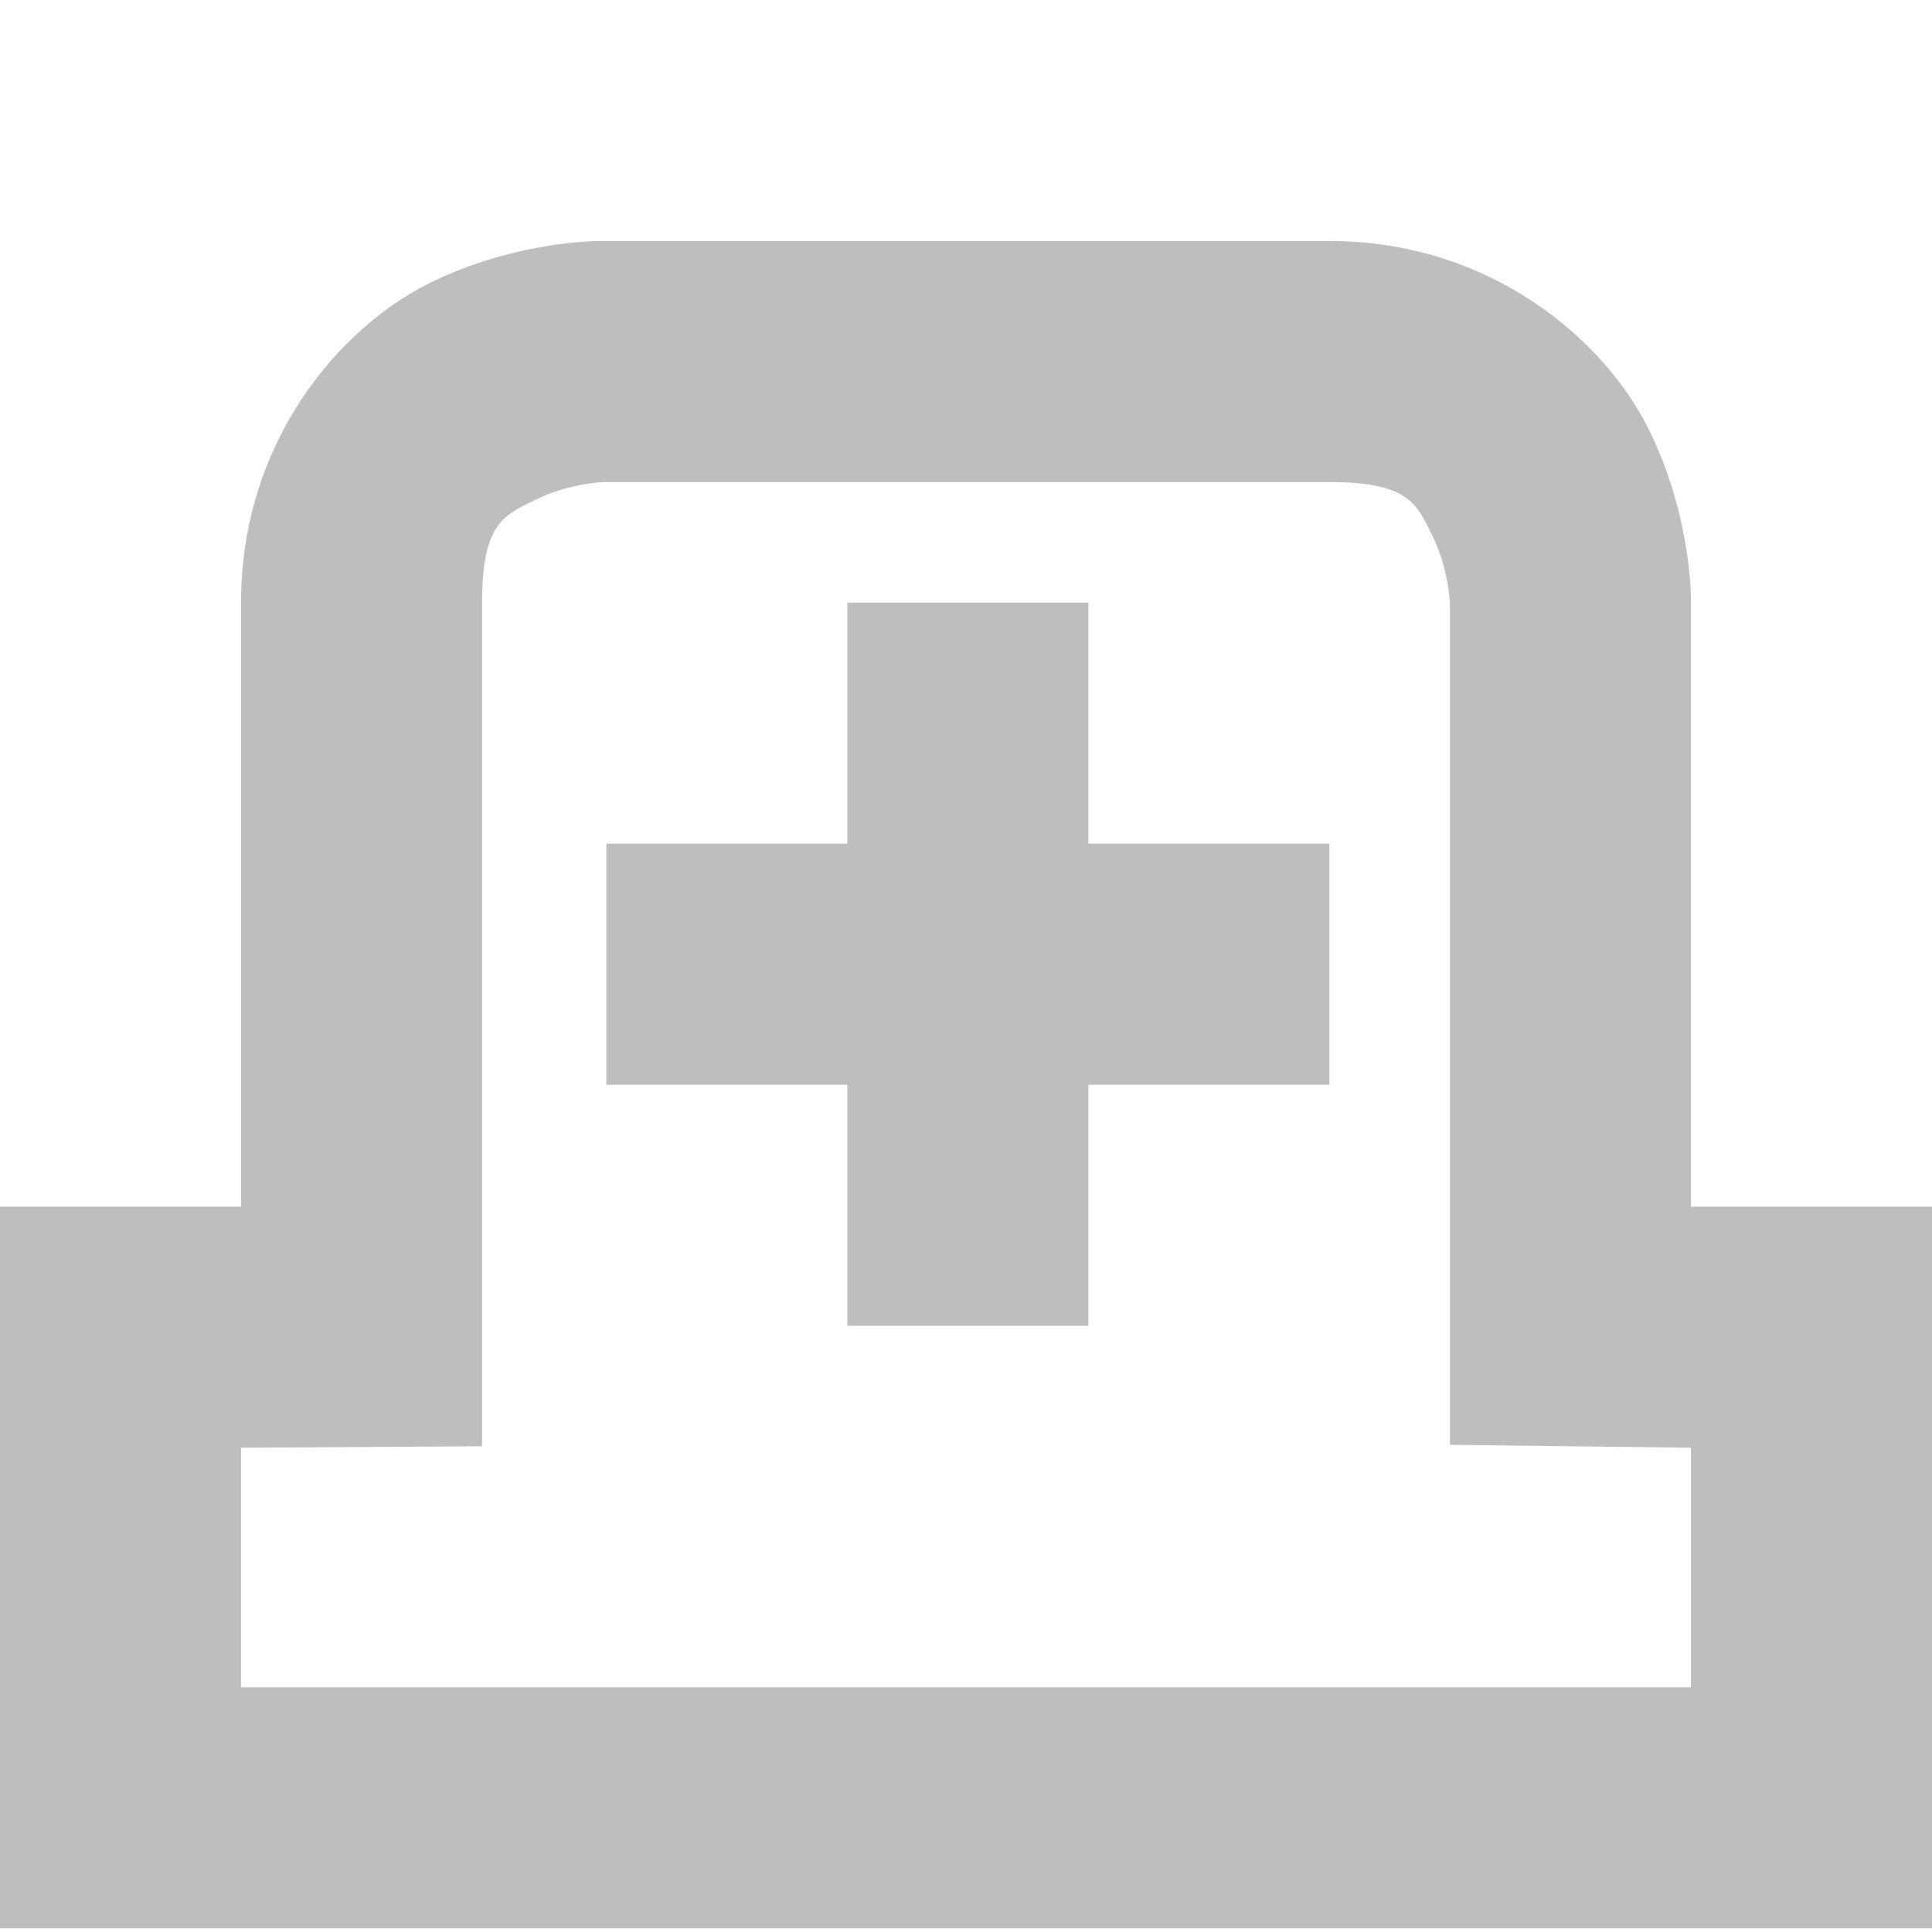
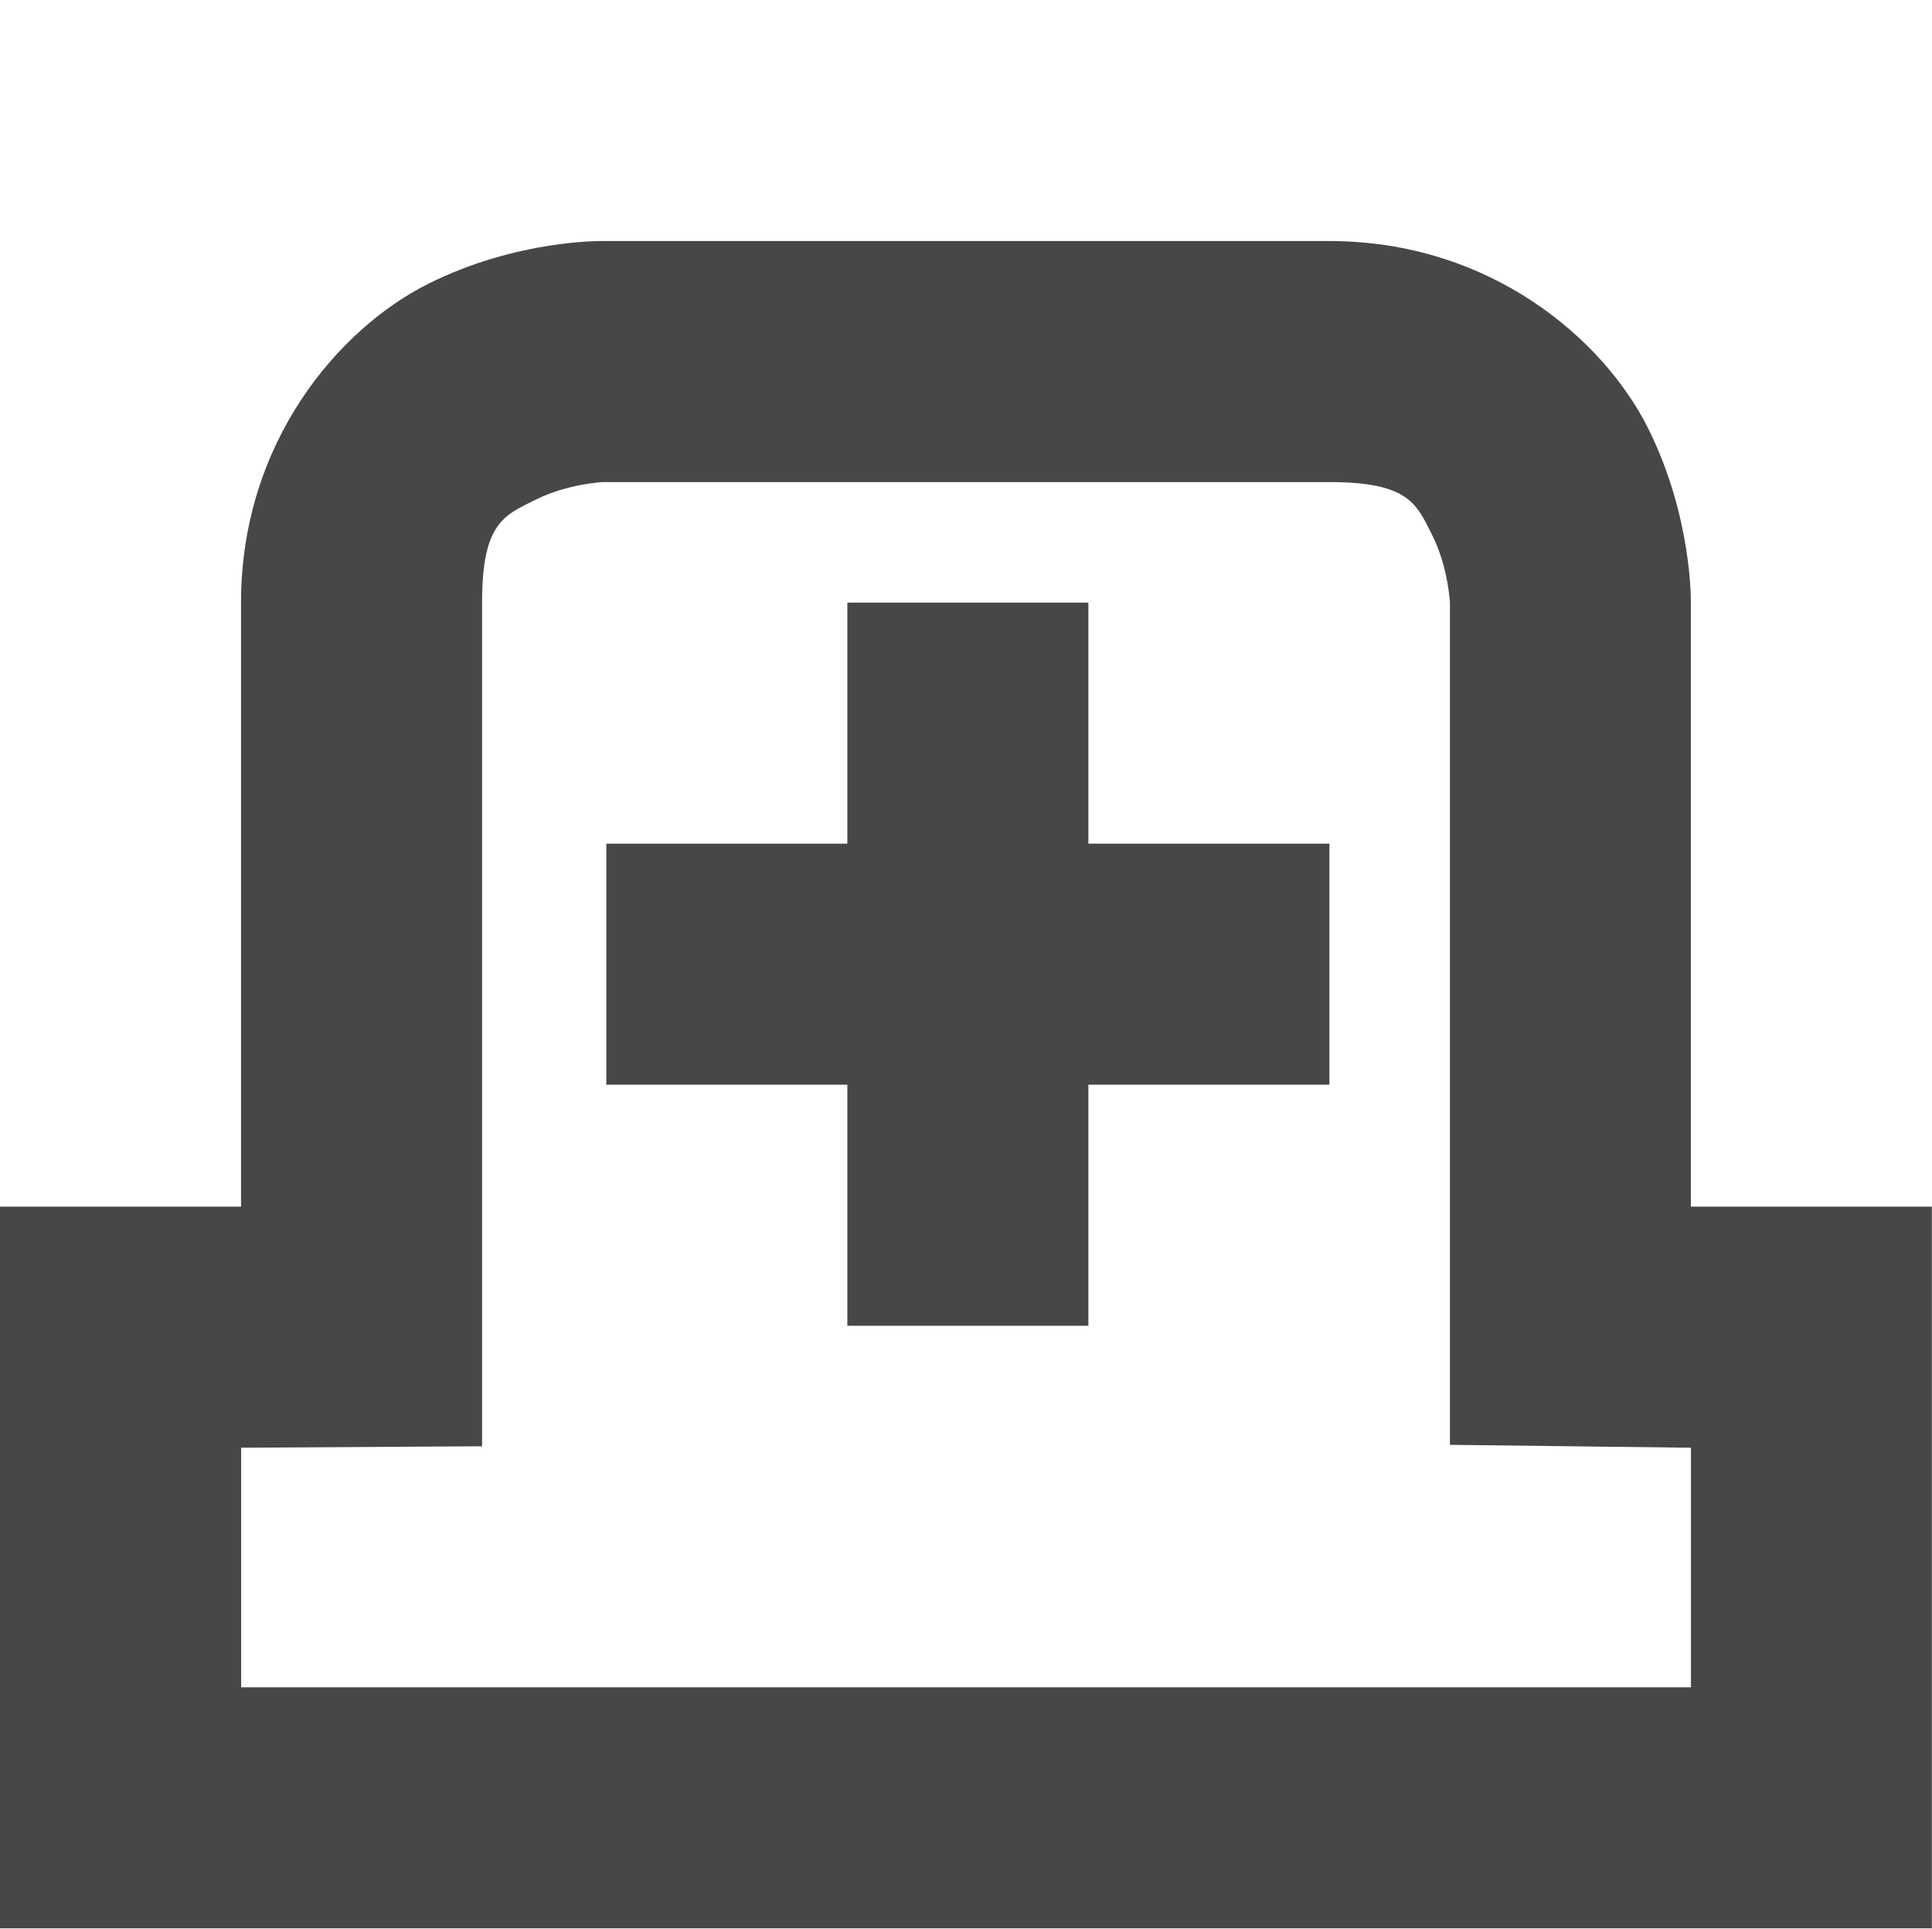
- <svg xmlns="http://www.w3.org/2000/svg" xmlns:ns1="http://www.openswatchbook.org/uri/2009/osb" height="16" id="svg7384" version="1.1" viewBox="0 0 16.031 16" width="16.031">
-   <defs id="defs7386">
-     <linearGradient gradientTransform="matrix(-2.736579,0.2820293,-0.1890831,-0.9998832,239.5401,-879.4556)" id="linearGradient19282" ns1:paint="solid">
-       <stop id="stop19284" offset="0" style="stop-color:#666666;stop-opacity:1;" />
-     </linearGradient>
-   </defs>
-   <g id="layer9" style="display:inline" transform="translate(-119.9689,-806)" />
-   <g id="layer10" style="display:inline" transform="translate(-119.9689,-806)" />
-   <g id="layer11" transform="translate(-119.9689,-806)" />
-   <g id="layer13" style="display:inline" transform="translate(-119.9689,-806)" />
-   <g id="layer14" transform="translate(-119.9689,-806)" />
-   <g id="layer15" style="display:inline" transform="translate(-119.9689,-806)" />
-   <g id="g71291" style="display:inline" transform="translate(-119.9689,-806)" />
-   <g id="g4953" style="display:inline" transform="translate(-119.9689,-806)" />
-   <g id="layer12" style="display:inline" transform="translate(-119.9689,-806)">
-     <path d="M 124.969 808 C 124.969 808 124.26 807.986 123.521 808.355 C 122.783 808.725 121.969 809.667 121.969 811 L 121.969 816.012 L 121.967 816.012 L 119.969 816.012 L 119.969 822 L 136 822 L 136 816.012 L 134.006 816.012 L 134 816.012 L 134 811 C 134 811 134.014 810.291 133.645 809.553 C 133.275 808.814 132.333 808 131 808 L 124.969 808 z M 124.969 810 L 131 810 C 131.667 810 131.725 810.186 131.855 810.447 C 131.986 810.709 132 811 132 811 L 132 817.988 L 133.994 818.012 L 134 818.012 L 134 820 L 121.969 820 L 121.969 818.012 L 121.973 818.012 L 123.969 818 L 123.969 811 C 123.969 810.333 124.155 810.275 124.416 810.145 C 124.677 810.014 124.969 810 124.969 810 z " id="path3239" style="color:#000000;font-style:normal;font-variant:normal;font-weight:normal;font-stretch:normal;font-size:medium;line-height:normal;font-family:sans-serif;font-variant-ligatures:normal;font-variant-position:normal;font-variant-caps:normal;font-variant-numeric:normal;font-variant-alternates:normal;font-variant-east-asian:normal;font-feature-settings:normal;text-indent:0;text-align:start;text-decoration:none;text-decoration-line:none;text-decoration-style:solid;text-decoration-color:#000000;letter-spacing:normal;word-spacing:normal;text-transform:none;writing-mode:lr-tb;direction:ltr;text-orientation:mixed;dominant-baseline:auto;baseline-shift:baseline;text-anchor:start;white-space:normal;shape-padding:0;clip-rule:nonzero;display:inline;overflow:visible;visibility:visible;isolation:auto;mix-blend-mode:normal;color-interpolation:sRGB;color-interpolation-filters:linearRGB;solid-color:#000000;solid-opacity:1;vector-effect:none;fill:#bebebe;fill-opacity:1;fill-rule:nonzero;stroke:none;stroke-width:2;stroke-linecap:butt;stroke-linejoin:miter;stroke-miterlimit:4;stroke-dasharray:none;stroke-dashoffset:0;stroke-opacity:1;filter-blend-mode:normal;filter-gaussianBlur-deviation:0;color-rendering:auto;image-rendering:auto;shape-rendering:auto;text-rendering:auto;enable-background:new;opacity:1" />
-     <path d="m 127,811 v 2 h -2 v 2 h 2 v 2 h 2 v -2 h 2 v -2 h -2 v -2 z" id="rect12294-2-3" style="display:inline;fill:#bebebe;fill-opacity:1;stroke:none" />
+ <svg xmlns="http://www.w3.org/2000/svg" width="16.031" height="16">
+   <g fill="#474747">
+     <path d="M5 2s-.709-.014-1.447.355C2.814 2.725 2 3.667 2 5v5.012H0V16H16.03v-5.988h-2V5s.014-.709-.355-1.447C13.306 2.814 12.365 2 11.03 2zm0 2h6.031c.667 0 .725.186.856.447.13.262.144.553.144.553v6.988l1.994.024h.006V14H2.001v-1.988h.003L4 12V5c0-.667.186-.725.447-.855C4.71 4.014 5 4 5 4z" style="line-height:normal;font-variant-ligatures:normal;font-variant-position:normal;font-variant-caps:normal;font-variant-numeric:normal;font-variant-alternates:normal;font-feature-settings:normal;text-indent:0;text-align:start;text-decoration-line:none;text-decoration-style:solid;text-decoration-color:#000;text-transform:none;text-orientation:mixed;shape-padding:0;isolation:auto;mix-blend-mode:normal" color="#000" font-weight="400" font-family="sans-serif" white-space="normal" overflow="visible" />
+     <path d="M7.031 5v2h-2v2h2v2h2V9h2V7h-2V5z" />
  </g>
</svg>
